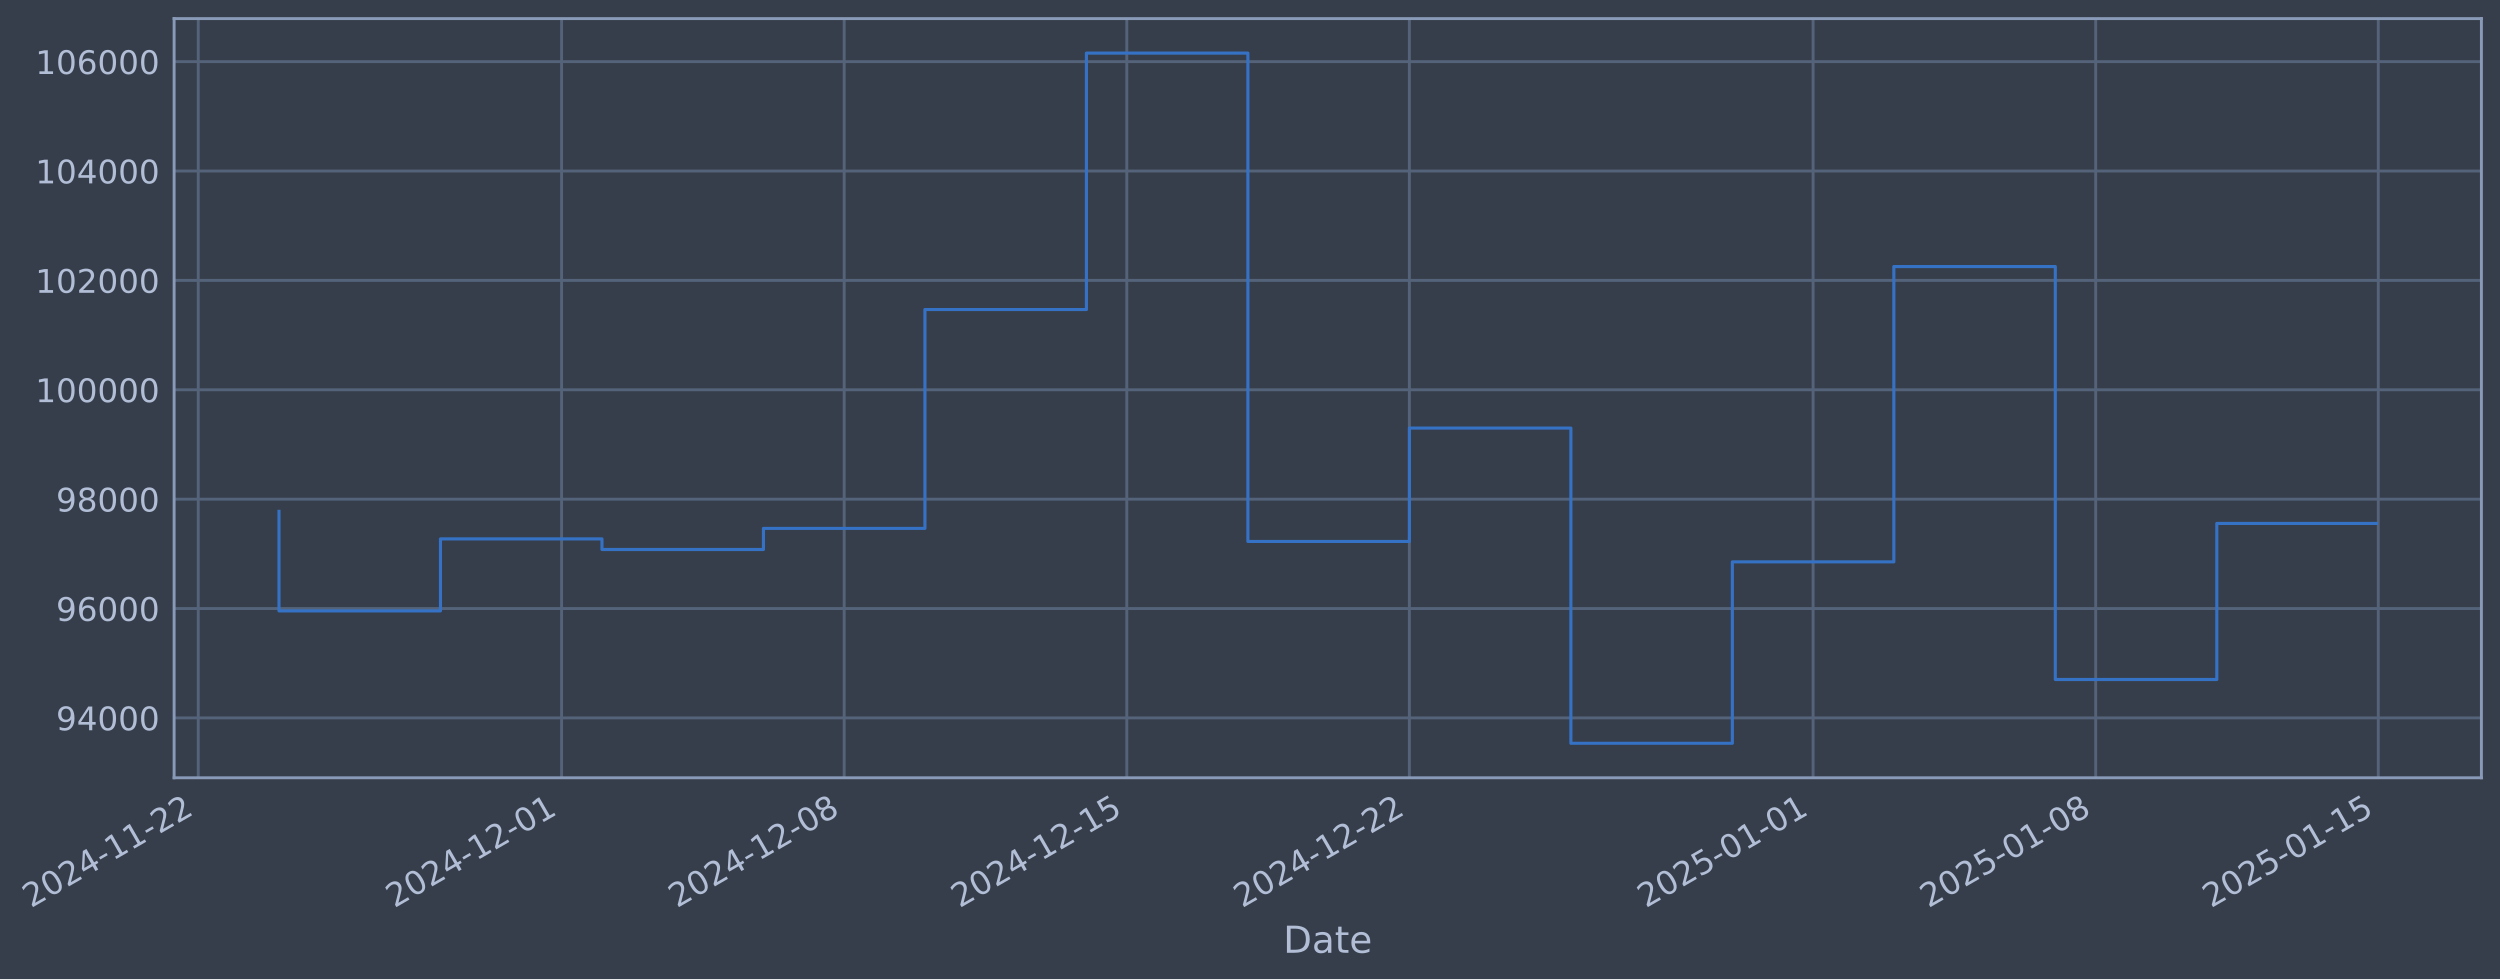
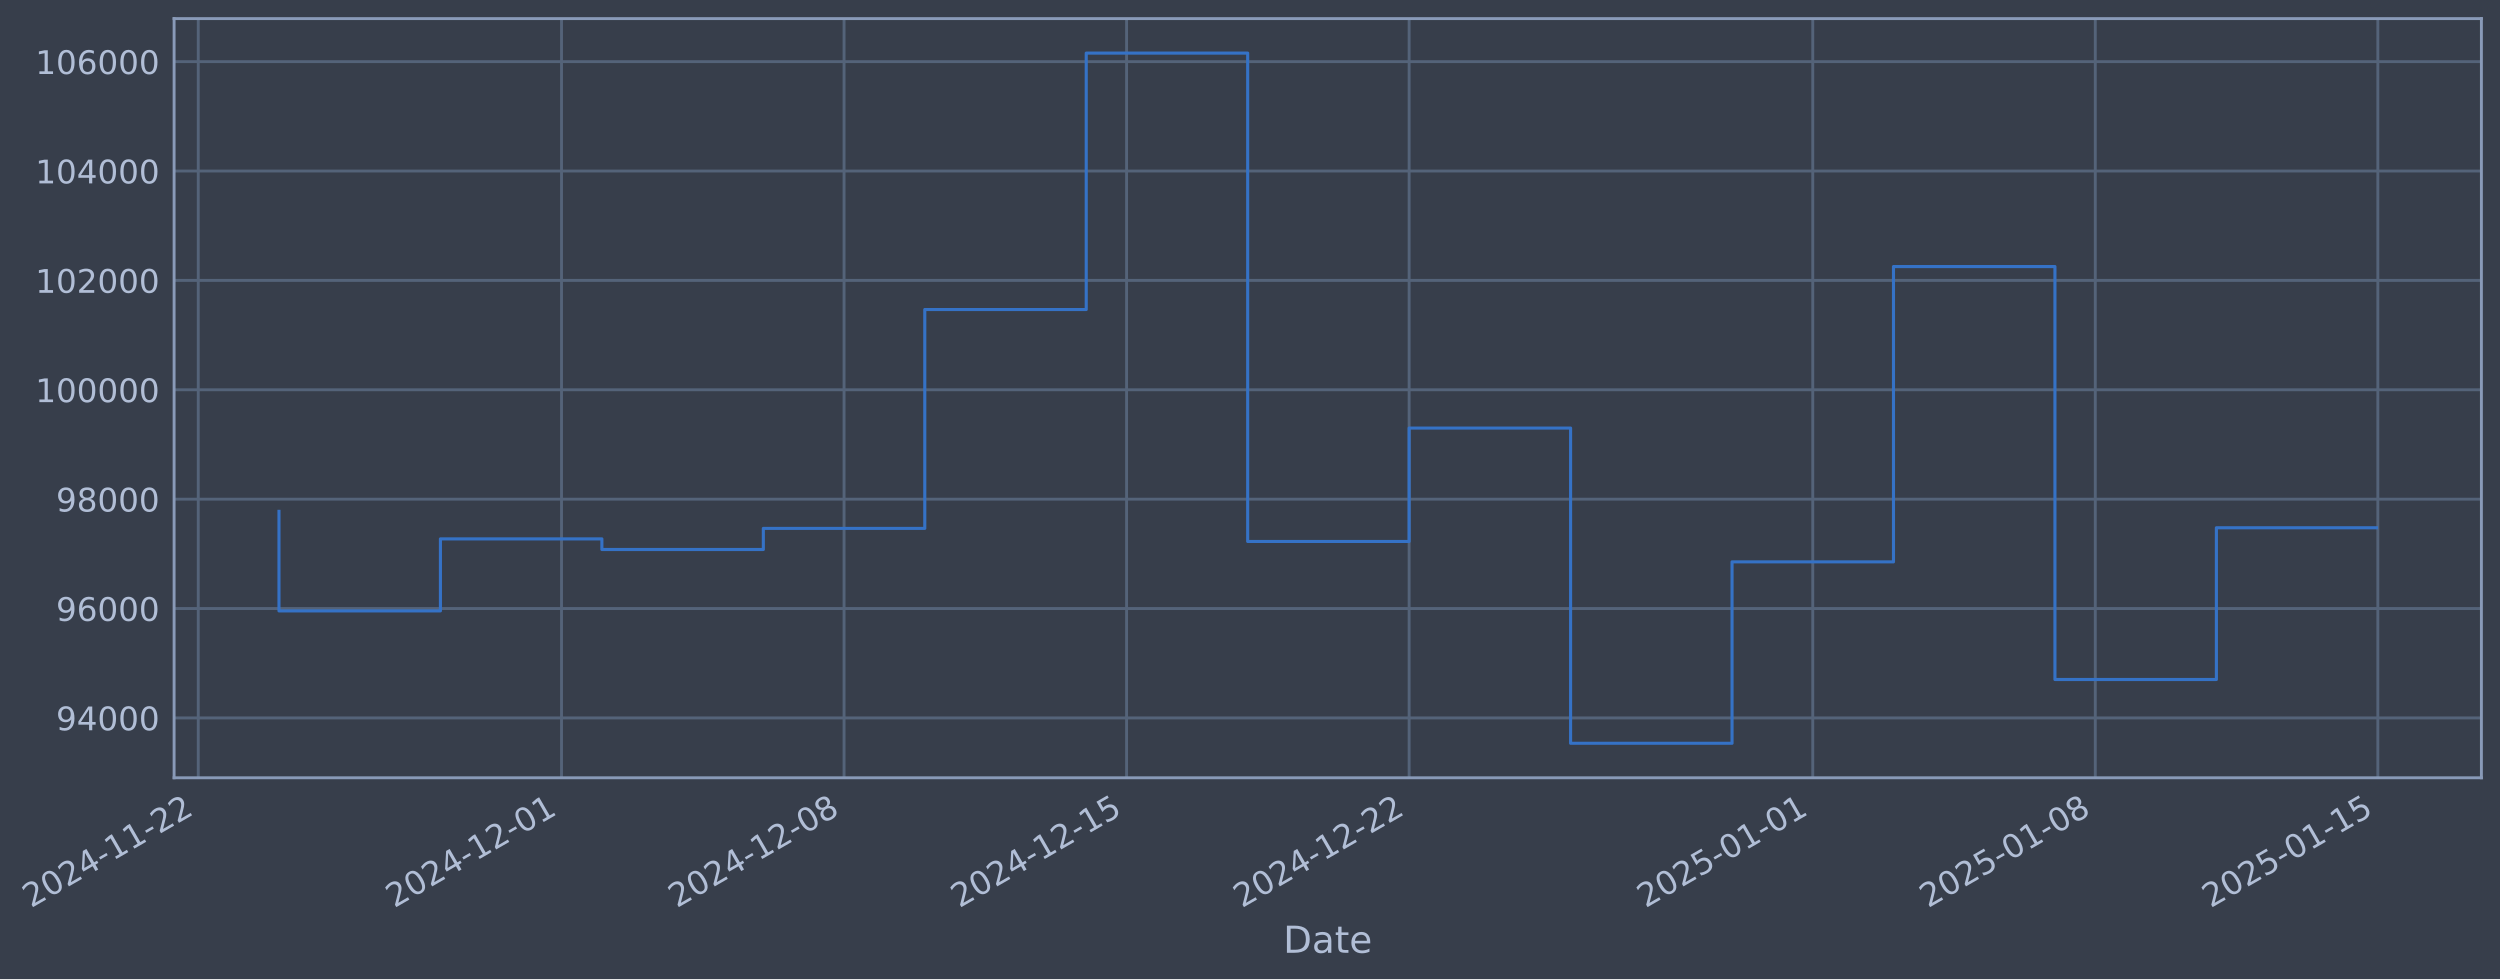
- <svg xmlns="http://www.w3.org/2000/svg" xmlns:xlink="http://www.w3.org/1999/xlink" width="967.374pt" height="378.87pt" viewBox="0 0 967.374 378.87" version="1.1">
+ <svg xmlns="http://www.w3.org/2000/svg" xmlns:xlink="http://www.w3.org/1999/xlink" width="967.367pt" height="378.87pt" viewBox="0 0 967.367 378.87" version="1.1">
  <defs>
    <style type="text/css">*{stroke-linejoin: round; stroke-linecap: butt}</style>
  </defs>
  <g id="figure_1">
    <g id="patch_1">
-       <path d="M 0 378.87  L 967.374 378.87  L 967.374 0  L 0 0  z " style="fill: #373e4b" />
+       <path d="M 0 378.87  L 967.367 378.87  L 967.367 0  L 0 0  z " style="fill: #373e4b" />
    </g>
    <g id="axes_1">
      <g id="patch_2">
-         <path d="M 67.374 300.96  L 960.174 300.96  L 960.174 7.2  L 67.374 7.2  z " style="fill: #373e4b" />
+         <path d="M 67.367 300.96  L 960.167 300.96  L 960.167 7.2  L 67.367 7.2  z " style="fill: #373e4b" />
      </g>
      <g id="matplotlib.axis_1">
        <g id="xtick_1">
          <g id="line2d_1">
-             <path d="M 76.713 300.96  L 76.713 7.2  " clip-path="url(#pa0d71326f2)" style="fill: none; stroke: #546379; stroke-width: 1.12; stroke-linecap: square" />
+             <path d="M 76.713 300.96  L 76.713 7.2  " clip-path="url(#p9499b74edb)" style="fill: none; stroke: #546379; stroke-width: 1.12; stroke-linecap: square" />
          </g>
          <g id="line2d_2" />
          <g id="text_1">
            <g style="fill: #b1bed6" transform="translate(11.98702 351.4642) rotate(-30) scale(0.126 -0.126)">
              <defs>
                <path id="DejaVuSans-32" d="M 1228 531  L 3431 531  L 3431 0  L 469 0  L 469 531  Q 828 903 1448 1529  Q 2069 2156 2228 2338  Q 2531 2678 2651 2914  Q 2772 3150 2772 3378  Q 2772 3750 2511 3984  Q 2250 4219 1831 4219  Q 1534 4219 1204 4116  Q 875 4013 500 3803  L 500 4441  Q 881 4594 1212 4672  Q 1544 4750 1819 4750  Q 2544 4750 2975 4387  Q 3406 4025 3406 3419  Q 3406 3131 3298 2873  Q 3191 2616 2906 2266  Q 2828 2175 2409 1742  Q 1991 1309 1228 531  z " transform="scale(0.015625)" />
                <path id="DejaVuSans-30" d="M 2034 4250  Q 1547 4250 1301 3770  Q 1056 3291 1056 2328  Q 1056 1369 1301 889  Q 1547 409 2034 409  Q 2525 409 2770 889  Q 3016 1369 3016 2328  Q 3016 3291 2770 3770  Q 2525 4250 2034 4250  z M 2034 4750  Q 2819 4750 3233 4129  Q 3647 3509 3647 2328  Q 3647 1150 3233 529  Q 2819 -91 2034 -91  Q 1250 -91 836 529  Q 422 1150 422 2328  Q 422 3509 836 4129  Q 1250 4750 2034 4750  z " transform="scale(0.015625)" />
                <path id="DejaVuSans-34" d="M 2419 4116  L 825 1625  L 2419 1625  L 2419 4116  z M 2253 4666  L 3047 4666  L 3047 1625  L 3713 1625  L 3713 1100  L 3047 1100  L 3047 0  L 2419 0  L 2419 1100  L 313 1100  L 313 1709  L 2253 4666  z " transform="scale(0.015625)" />
                <path id="DejaVuSans-2d" d="M 313 2009  L 1997 2009  L 1997 1497  L 313 1497  L 313 2009  z " transform="scale(0.015625)" />
                <path id="DejaVuSans-31" d="M 794 531  L 1825 531  L 1825 4091  L 703 3866  L 703 4441  L 1819 4666  L 2450 4666  L 2450 531  L 3481 531  L 3481 0  L 794 0  L 794 531  z " transform="scale(0.015625)" />
              </defs>
              <use xlink:href="#DejaVuSans-32" />
              <use xlink:href="#DejaVuSans-30" transform="translate(63.62305 0)" />
              <use xlink:href="#DejaVuSans-32" transform="translate(127.2461 0)" />
              <use xlink:href="#DejaVuSans-34" transform="translate(190.8691 0)" />
              <use xlink:href="#DejaVuSans-2d" transform="translate(254.4922 0)" />
              <use xlink:href="#DejaVuSans-31" transform="translate(290.5762 0)" />
              <use xlink:href="#DejaVuSans-31" transform="translate(354.1992 0)" />
              <use xlink:href="#DejaVuSans-2d" transform="translate(417.8223 0)" />
              <use xlink:href="#DejaVuSans-32" transform="translate(453.9062 0)" />
              <use xlink:href="#DejaVuSans-32" transform="translate(517.5293 0)" />
            </g>
          </g>
        </g>
        <g id="xtick_2">
          <g id="line2d_3">
-             <path d="M 217.307 300.96  L 217.307 7.2  " clip-path="url(#pa0d71326f2)" style="fill: none; stroke: #546379; stroke-width: 1.12; stroke-linecap: square" />
+             <path d="M 217.276 300.96  L 217.276 7.2  " clip-path="url(#p9499b74edb)" style="fill: none; stroke: #546379; stroke-width: 1.12; stroke-linecap: square" />
          </g>
          <g id="line2d_4" />
          <g id="text_2">
-             <g style="fill: #b1bed6" transform="translate(152.5812 351.4642) rotate(-30) scale(0.126 -0.126)">
+             <g style="fill: #b1bed6" transform="translate(152.5509 351.4642) rotate(-30) scale(0.126 -0.126)">
              <use xlink:href="#DejaVuSans-32" />
              <use xlink:href="#DejaVuSans-30" transform="translate(63.62305 0)" />
              <use xlink:href="#DejaVuSans-32" transform="translate(127.2461 0)" />
              <use xlink:href="#DejaVuSans-34" transform="translate(190.8691 0)" />
              <use xlink:href="#DejaVuSans-2d" transform="translate(254.4922 0)" />
              <use xlink:href="#DejaVuSans-31" transform="translate(290.5762 0)" />
              <use xlink:href="#DejaVuSans-32" transform="translate(354.1992 0)" />
              <use xlink:href="#DejaVuSans-2d" transform="translate(417.8223 0)" />
              <use xlink:href="#DejaVuSans-30" transform="translate(453.9062 0)" />
              <use xlink:href="#DejaVuSans-31" transform="translate(517.5293 0)" />
            </g>
          </g>
        </g>
        <g id="xtick_3">
          <g id="line2d_5">
-             <path d="M 326.658 300.96  L 326.658 7.2  " clip-path="url(#pa0d71326f2)" style="fill: none; stroke: #546379; stroke-width: 1.12; stroke-linecap: square" />
+             <path d="M 326.604 300.96  L 326.604 7.2  " clip-path="url(#p9499b74edb)" style="fill: none; stroke: #546379; stroke-width: 1.12; stroke-linecap: square" />
          </g>
          <g id="line2d_6" />
          <g id="text_3">
-             <g style="fill: #b1bed6" transform="translate(261.9322 351.4642) rotate(-30) scale(0.126 -0.126)">
+             <g style="fill: #b1bed6" transform="translate(261.8784 351.4642) rotate(-30) scale(0.126 -0.126)">
              <defs>
                <path id="DejaVuSans-38" d="M 2034 2216  Q 1584 2216 1326 1975  Q 1069 1734 1069 1313  Q 1069 891 1326 650  Q 1584 409 2034 409  Q 2484 409 2743 651  Q 3003 894 3003 1313  Q 3003 1734 2745 1975  Q 2488 2216 2034 2216  z M 1403 2484  Q 997 2584 770 2862  Q 544 3141 544 3541  Q 544 4100 942 4425  Q 1341 4750 2034 4750  Q 2731 4750 3128 4425  Q 3525 4100 3525 3541  Q 3525 3141 3298 2862  Q 3072 2584 2669 2484  Q 3125 2378 3379 2068  Q 3634 1759 3634 1313  Q 3634 634 3220 271  Q 2806 -91 2034 -91  Q 1263 -91 848 271  Q 434 634 434 1313  Q 434 1759 690 2068  Q 947 2378 1403 2484  z M 1172 3481  Q 1172 3119 1398 2916  Q 1625 2713 2034 2713  Q 2441 2713 2670 2916  Q 2900 3119 2900 3481  Q 2900 3844 2670 4047  Q 2441 4250 2034 4250  Q 1625 4250 1398 4047  Q 1172 3844 1172 3481  z " transform="scale(0.015625)" />
              </defs>
              <use xlink:href="#DejaVuSans-32" />
              <use xlink:href="#DejaVuSans-30" transform="translate(63.62305 0)" />
              <use xlink:href="#DejaVuSans-32" transform="translate(127.2461 0)" />
              <use xlink:href="#DejaVuSans-34" transform="translate(190.8691 0)" />
              <use xlink:href="#DejaVuSans-2d" transform="translate(254.4922 0)" />
              <use xlink:href="#DejaVuSans-31" transform="translate(290.5762 0)" />
              <use xlink:href="#DejaVuSans-32" transform="translate(354.1992 0)" />
              <use xlink:href="#DejaVuSans-2d" transform="translate(417.8223 0)" />
              <use xlink:href="#DejaVuSans-30" transform="translate(453.9062 0)" />
              <use xlink:href="#DejaVuSans-38" transform="translate(517.5293 0)" />
            </g>
          </g>
        </g>
        <g id="xtick_4">
          <g id="line2d_7">
-             <path d="M 436.009 300.96  L 436.009 7.2  " clip-path="url(#pa0d71326f2)" style="fill: none; stroke: #546379; stroke-width: 1.12; stroke-linecap: square" />
+             <path d="M 435.931 300.96  L 435.931 7.2  " clip-path="url(#p9499b74edb)" style="fill: none; stroke: #546379; stroke-width: 1.12; stroke-linecap: square" />
          </g>
          <g id="line2d_8" />
          <g id="text_4">
-             <g style="fill: #b1bed6" transform="translate(371.2832 351.4642) rotate(-30) scale(0.126 -0.126)">
+             <g style="fill: #b1bed6" transform="translate(371.2059 351.4642) rotate(-30) scale(0.126 -0.126)">
              <defs>
                <path id="DejaVuSans-35" d="M 691 4666  L 3169 4666  L 3169 4134  L 1269 4134  L 1269 2991  Q 1406 3038 1543 3061  Q 1681 3084 1819 3084  Q 2600 3084 3056 2656  Q 3513 2228 3513 1497  Q 3513 744 3044 326  Q 2575 -91 1722 -91  Q 1428 -91 1123 -41  Q 819 9 494 109  L 494 744  Q 775 591 1075 516  Q 1375 441 1709 441  Q 2250 441 2565 725  Q 2881 1009 2881 1497  Q 2881 1984 2565 2268  Q 2250 2553 1709 2553  Q 1456 2553 1204 2497  Q 953 2441 691 2322  L 691 4666  z " transform="scale(0.015625)" />
              </defs>
              <use xlink:href="#DejaVuSans-32" />
              <use xlink:href="#DejaVuSans-30" transform="translate(63.62305 0)" />
              <use xlink:href="#DejaVuSans-32" transform="translate(127.2461 0)" />
              <use xlink:href="#DejaVuSans-34" transform="translate(190.8691 0)" />
              <use xlink:href="#DejaVuSans-2d" transform="translate(254.4922 0)" />
              <use xlink:href="#DejaVuSans-31" transform="translate(290.5762 0)" />
              <use xlink:href="#DejaVuSans-32" transform="translate(354.1992 0)" />
              <use xlink:href="#DejaVuSans-2d" transform="translate(417.8223 0)" />
              <use xlink:href="#DejaVuSans-31" transform="translate(453.9062 0)" />
              <use xlink:href="#DejaVuSans-35" transform="translate(517.5293 0)" />
            </g>
          </g>
        </g>
        <g id="xtick_5">
          <g id="line2d_9">
-             <path d="M 545.36 300.96  L 545.36 7.2  " clip-path="url(#pa0d71326f2)" style="fill: none; stroke: #546379; stroke-width: 1.12; stroke-linecap: square" />
+             <path d="M 545.259 300.96  L 545.259 7.2  " clip-path="url(#p9499b74edb)" style="fill: none; stroke: #546379; stroke-width: 1.12; stroke-linecap: square" />
          </g>
          <g id="line2d_10" />
          <g id="text_5">
-             <g style="fill: #b1bed6" transform="translate(480.6342 351.4642) rotate(-30) scale(0.126 -0.126)">
+             <g style="fill: #b1bed6" transform="translate(480.5334 351.4642) rotate(-30) scale(0.126 -0.126)">
              <use xlink:href="#DejaVuSans-32" />
              <use xlink:href="#DejaVuSans-30" transform="translate(63.62305 0)" />
              <use xlink:href="#DejaVuSans-32" transform="translate(127.2461 0)" />
              <use xlink:href="#DejaVuSans-34" transform="translate(190.8691 0)" />
              <use xlink:href="#DejaVuSans-2d" transform="translate(254.4922 0)" />
              <use xlink:href="#DejaVuSans-31" transform="translate(290.5762 0)" />
              <use xlink:href="#DejaVuSans-32" transform="translate(354.1992 0)" />
              <use xlink:href="#DejaVuSans-2d" transform="translate(417.8223 0)" />
              <use xlink:href="#DejaVuSans-32" transform="translate(453.9062 0)" />
              <use xlink:href="#DejaVuSans-32" transform="translate(517.5293 0)" />
            </g>
          </g>
        </g>
        <g id="xtick_6">
          <g id="line2d_11">
-             <path d="M 701.575 300.96  L 701.575 7.2  " clip-path="url(#pa0d71326f2)" style="fill: none; stroke: #546379; stroke-width: 1.12; stroke-linecap: square" />
+             <path d="M 701.441 300.96  L 701.441 7.2  " clip-path="url(#p9499b74edb)" style="fill: none; stroke: #546379; stroke-width: 1.12; stroke-linecap: square" />
          </g>
          <g id="line2d_12" />
          <g id="text_6">
-             <g style="fill: #b1bed6" transform="translate(636.8499 351.4642) rotate(-30) scale(0.126 -0.126)">
+             <g style="fill: #b1bed6" transform="translate(636.7155 351.4642) rotate(-30) scale(0.126 -0.126)">
              <use xlink:href="#DejaVuSans-32" />
              <use xlink:href="#DejaVuSans-30" transform="translate(63.62305 0)" />
              <use xlink:href="#DejaVuSans-32" transform="translate(127.2461 0)" />
              <use xlink:href="#DejaVuSans-35" transform="translate(190.8691 0)" />
              <use xlink:href="#DejaVuSans-2d" transform="translate(254.4922 0)" />
              <use xlink:href="#DejaVuSans-30" transform="translate(290.5762 0)" />
              <use xlink:href="#DejaVuSans-31" transform="translate(354.1992 0)" />
              <use xlink:href="#DejaVuSans-2d" transform="translate(417.8223 0)" />
              <use xlink:href="#DejaVuSans-30" transform="translate(453.9062 0)" />
              <use xlink:href="#DejaVuSans-31" transform="translate(517.5293 0)" />
            </g>
          </g>
        </g>
        <g id="xtick_7">
          <g id="line2d_13">
-             <path d="M 810.926 300.96  L 810.926 7.2  " clip-path="url(#pa0d71326f2)" style="fill: none; stroke: #546379; stroke-width: 1.12; stroke-linecap: square" />
+             <path d="M 810.768 300.96  L 810.768 7.2  " clip-path="url(#p9499b74edb)" style="fill: none; stroke: #546379; stroke-width: 1.12; stroke-linecap: square" />
          </g>
          <g id="line2d_14" />
          <g id="text_7">
-             <g style="fill: #b1bed6" transform="translate(746.2009 351.4642) rotate(-30) scale(0.126 -0.126)">
+             <g style="fill: #b1bed6" transform="translate(746.043 351.4642) rotate(-30) scale(0.126 -0.126)">
              <use xlink:href="#DejaVuSans-32" />
              <use xlink:href="#DejaVuSans-30" transform="translate(63.62305 0)" />
              <use xlink:href="#DejaVuSans-32" transform="translate(127.2461 0)" />
              <use xlink:href="#DejaVuSans-35" transform="translate(190.8691 0)" />
              <use xlink:href="#DejaVuSans-2d" transform="translate(254.4922 0)" />
              <use xlink:href="#DejaVuSans-30" transform="translate(290.5762 0)" />
              <use xlink:href="#DejaVuSans-31" transform="translate(354.1992 0)" />
              <use xlink:href="#DejaVuSans-2d" transform="translate(417.8223 0)" />
              <use xlink:href="#DejaVuSans-30" transform="translate(453.9062 0)" />
              <use xlink:href="#DejaVuSans-38" transform="translate(517.5293 0)" />
            </g>
          </g>
        </g>
        <g id="xtick_8">
          <g id="line2d_15">
-             <path d="M 920.277 300.96  L 920.277 7.2  " clip-path="url(#pa0d71326f2)" style="fill: none; stroke: #546379; stroke-width: 1.12; stroke-linecap: square" />
+             <path d="M 920.096 300.96  L 920.096 7.2  " clip-path="url(#p9499b74edb)" style="fill: none; stroke: #546379; stroke-width: 1.12; stroke-linecap: square" />
          </g>
          <g id="line2d_16" />
          <g id="text_8">
-             <g style="fill: #b1bed6" transform="translate(855.552 351.4642) rotate(-30) scale(0.126 -0.126)">
+             <g style="fill: #b1bed6" transform="translate(855.3705 351.4642) rotate(-30) scale(0.126 -0.126)">
              <use xlink:href="#DejaVuSans-32" />
              <use xlink:href="#DejaVuSans-30" transform="translate(63.62305 0)" />
              <use xlink:href="#DejaVuSans-32" transform="translate(127.2461 0)" />
              <use xlink:href="#DejaVuSans-35" transform="translate(190.8691 0)" />
              <use xlink:href="#DejaVuSans-2d" transform="translate(254.4922 0)" />
              <use xlink:href="#DejaVuSans-30" transform="translate(290.5762 0)" />
              <use xlink:href="#DejaVuSans-31" transform="translate(354.1992 0)" />
              <use xlink:href="#DejaVuSans-2d" transform="translate(417.8223 0)" />
              <use xlink:href="#DejaVuSans-31" transform="translate(453.9062 0)" />
              <use xlink:href="#DejaVuSans-35" transform="translate(517.5293 0)" />
            </g>
          </g>
        </g>
        <g id="text_9">
-           <g style="fill: #b1bed6" transform="translate(496.5647 368.6753) scale(0.144 -0.144)">
+           <g style="fill: #b1bed6" transform="translate(496.558 368.6753) scale(0.144 -0.144)">
            <defs>
              <path id="DejaVuSans-44" d="M 1259 4147  L 1259 519  L 2022 519  Q 2988 519 3436 956  Q 3884 1394 3884 2338  Q 3884 3275 3436 3711  Q 2988 4147 2022 4147  L 1259 4147  z M 628 4666  L 1925 4666  Q 3281 4666 3915 4102  Q 4550 3538 4550 2338  Q 4550 1131 3912 565  Q 3275 0 1925 0  L 628 0  L 628 4666  z " transform="scale(0.015625)" />
              <path id="DejaVuSans-61" d="M 2194 1759  Q 1497 1759 1228 1600  Q 959 1441 959 1056  Q 959 750 1161 570  Q 1363 391 1709 391  Q 2188 391 2477 730  Q 2766 1069 2766 1631  L 2766 1759  L 2194 1759  z M 3341 1997  L 3341 0  L 2766 0  L 2766 531  Q 2569 213 2275 61  Q 1981 -91 1556 -91  Q 1019 -91 701 211  Q 384 513 384 1019  Q 384 1609 779 1909  Q 1175 2209 1959 2209  L 2766 2209  L 2766 2266  Q 2766 2663 2505 2880  Q 2244 3097 1772 3097  Q 1472 3097 1187 3025  Q 903 2953 641 2809  L 641 3341  Q 956 3463 1253 3523  Q 1550 3584 1831 3584  Q 2591 3584 2966 3190  Q 3341 2797 3341 1997  z " transform="scale(0.015625)" />
              <path id="DejaVuSans-74" d="M 1172 4494  L 1172 3500  L 2356 3500  L 2356 3053  L 1172 3053  L 1172 1153  Q 1172 725 1289 603  Q 1406 481 1766 481  L 2356 481  L 2356 0  L 1766 0  Q 1100 0 847 248  Q 594 497 594 1153  L 594 3053  L 172 3053  L 172 3500  L 594 3500  L 594 4494  L 1172 4494  z " transform="scale(0.015625)" />
              <path id="DejaVuSans-65" d="M 3597 1894  L 3597 1613  L 953 1613  Q 991 1019 1311 708  Q 1631 397 2203 397  Q 2534 397 2845 478  Q 3156 559 3463 722  L 3463 178  Q 3153 47 2828 -22  Q 2503 -91 2169 -91  Q 1331 -91 842 396  Q 353 884 353 1716  Q 353 2575 817 3079  Q 1281 3584 2069 3584  Q 2775 3584 3186 3129  Q 3597 2675 3597 1894  z M 3022 2063  Q 3016 2534 2758 2815  Q 2500 3097 2075 3097  Q 1594 3097 1305 2825  Q 1016 2553 972 2059  L 3022 2063  z " transform="scale(0.015625)" />
            </defs>
            <use xlink:href="#DejaVuSans-44" />
            <use xlink:href="#DejaVuSans-61" transform="translate(77.00195 0)" />
            <use xlink:href="#DejaVuSans-74" transform="translate(138.2812 0)" />
            <use xlink:href="#DejaVuSans-65" transform="translate(177.4902 0)" />
          </g>
        </g>
      </g>
      <g id="matplotlib.axis_2">
        <g id="ytick_1">
          <g id="line2d_17">
-             <path d="M 67.374 277.797  L 960.174 277.797  " clip-path="url(#pa0d71326f2)" style="fill: none; stroke: #546379; stroke-width: 1.12; stroke-linecap: square" />
+             <path d="M 67.367 277.797  L 960.167 277.797  " clip-path="url(#p9499b74edb)" style="fill: none; stroke: #546379; stroke-width: 1.12; stroke-linecap: square" />
          </g>
          <g id="line2d_18" />
          <g id="text_10">
-             <g style="fill: #b1bed6" transform="translate(21.6901 282.5841) scale(0.126 -0.126)">
+             <g style="fill: #b1bed6" transform="translate(21.68338 282.5841) scale(0.126 -0.126)">
              <defs>
                <path id="DejaVuSans-39" d="M 703 97  L 703 672  Q 941 559 1184 500  Q 1428 441 1663 441  Q 2288 441 2617 861  Q 2947 1281 2994 2138  Q 2813 1869 2534 1725  Q 2256 1581 1919 1581  Q 1219 1581 811 2004  Q 403 2428 403 3163  Q 403 3881 828 4315  Q 1253 4750 1959 4750  Q 2769 4750 3195 4129  Q 3622 3509 3622 2328  Q 3622 1225 3098 567  Q 2575 -91 1691 -91  Q 1453 -91 1209 -44  Q 966 3 703 97  z M 1959 2075  Q 2384 2075 2632 2365  Q 2881 2656 2881 3163  Q 2881 3666 2632 3958  Q 2384 4250 1959 4250  Q 1534 4250 1286 3958  Q 1038 3666 1038 3163  Q 1038 2656 1286 2365  Q 1534 2075 1959 2075  z " transform="scale(0.015625)" />
              </defs>
              <use xlink:href="#DejaVuSans-39" />
              <use xlink:href="#DejaVuSans-34" transform="translate(63.62305 0)" />
              <use xlink:href="#DejaVuSans-30" transform="translate(127.2461 0)" />
              <use xlink:href="#DejaVuSans-30" transform="translate(190.8691 0)" />
              <use xlink:href="#DejaVuSans-30" transform="translate(254.4922 0)" />
            </g>
          </g>
        </g>
        <g id="ytick_2">
          <g id="line2d_19">
-             <path d="M 67.374 235.473  L 960.174 235.473  " clip-path="url(#pa0d71326f2)" style="fill: none; stroke: #546379; stroke-width: 1.12; stroke-linecap: square" />
+             <path d="M 67.367 235.473  L 960.167 235.473  " clip-path="url(#p9499b74edb)" style="fill: none; stroke: #546379; stroke-width: 1.12; stroke-linecap: square" />
          </g>
          <g id="line2d_20" />
          <g id="text_11">
-             <g style="fill: #b1bed6" transform="translate(21.6901 240.2602) scale(0.126 -0.126)">
+             <g style="fill: #b1bed6" transform="translate(21.68338 240.2602) scale(0.126 -0.126)">
              <defs>
                <path id="DejaVuSans-36" d="M 2113 2584  Q 1688 2584 1439 2293  Q 1191 2003 1191 1497  Q 1191 994 1439 701  Q 1688 409 2113 409  Q 2538 409 2786 701  Q 3034 994 3034 1497  Q 3034 2003 2786 2293  Q 2538 2584 2113 2584  z M 3366 4563  L 3366 3988  Q 3128 4100 2886 4159  Q 2644 4219 2406 4219  Q 1781 4219 1451 3797  Q 1122 3375 1075 2522  Q 1259 2794 1537 2939  Q 1816 3084 2150 3084  Q 2853 3084 3261 2657  Q 3669 2231 3669 1497  Q 3669 778 3244 343  Q 2819 -91 2113 -91  Q 1303 -91 875 529  Q 447 1150 447 2328  Q 447 3434 972 4092  Q 1497 4750 2381 4750  Q 2619 4750 2861 4703  Q 3103 4656 3366 4563  z " transform="scale(0.015625)" />
              </defs>
              <use xlink:href="#DejaVuSans-39" />
              <use xlink:href="#DejaVuSans-36" transform="translate(63.62305 0)" />
              <use xlink:href="#DejaVuSans-30" transform="translate(127.2461 0)" />
              <use xlink:href="#DejaVuSans-30" transform="translate(190.8691 0)" />
              <use xlink:href="#DejaVuSans-30" transform="translate(254.4922 0)" />
            </g>
          </g>
        </g>
        <g id="ytick_3">
          <g id="line2d_21">
-             <path d="M 67.374 193.149  L 960.174 193.149  " clip-path="url(#pa0d71326f2)" style="fill: none; stroke: #546379; stroke-width: 1.12; stroke-linecap: square" />
+             <path d="M 67.367 193.149  L 960.167 193.149  " clip-path="url(#p9499b74edb)" style="fill: none; stroke: #546379; stroke-width: 1.12; stroke-linecap: square" />
          </g>
          <g id="line2d_22" />
          <g id="text_12">
-             <g style="fill: #b1bed6" transform="translate(21.6901 197.9364) scale(0.126 -0.126)">
+             <g style="fill: #b1bed6" transform="translate(21.68338 197.9364) scale(0.126 -0.126)">
              <use xlink:href="#DejaVuSans-39" />
              <use xlink:href="#DejaVuSans-38" transform="translate(63.62305 0)" />
              <use xlink:href="#DejaVuSans-30" transform="translate(127.2461 0)" />
              <use xlink:href="#DejaVuSans-30" transform="translate(190.8691 0)" />
              <use xlink:href="#DejaVuSans-30" transform="translate(254.4922 0)" />
            </g>
          </g>
        </g>
        <g id="ytick_4">
          <g id="line2d_23">
-             <path d="M 67.374 150.826  L 960.174 150.826  " clip-path="url(#pa0d71326f2)" style="fill: none; stroke: #546379; stroke-width: 1.12; stroke-linecap: square" />
+             <path d="M 67.367 150.826  L 960.167 150.826  " clip-path="url(#p9499b74edb)" style="fill: none; stroke: #546379; stroke-width: 1.12; stroke-linecap: square" />
          </g>
          <g id="line2d_24" />
          <g id="text_13">
-             <g style="fill: #b1bed6" transform="translate(13.67335 155.6126) scale(0.126 -0.126)">
+             <g style="fill: #b1bed6" transform="translate(13.66663 155.6126) scale(0.126 -0.126)">
              <use xlink:href="#DejaVuSans-31" />
              <use xlink:href="#DejaVuSans-30" transform="translate(63.62305 0)" />
              <use xlink:href="#DejaVuSans-30" transform="translate(127.2461 0)" />
              <use xlink:href="#DejaVuSans-30" transform="translate(190.8691 0)" />
              <use xlink:href="#DejaVuSans-30" transform="translate(254.4922 0)" />
              <use xlink:href="#DejaVuSans-30" transform="translate(318.1152 0)" />
            </g>
          </g>
        </g>
        <g id="ytick_5">
          <g id="line2d_25">
-             <path d="M 67.374 108.502  L 960.174 108.502  " clip-path="url(#pa0d71326f2)" style="fill: none; stroke: #546379; stroke-width: 1.12; stroke-linecap: square" />
+             <path d="M 67.367 108.502  L 960.167 108.502  " clip-path="url(#p9499b74edb)" style="fill: none; stroke: #546379; stroke-width: 1.12; stroke-linecap: square" />
          </g>
          <g id="line2d_26" />
          <g id="text_14">
-             <g style="fill: #b1bed6" transform="translate(13.67335 113.2888) scale(0.126 -0.126)">
+             <g style="fill: #b1bed6" transform="translate(13.66663 113.2888) scale(0.126 -0.126)">
              <use xlink:href="#DejaVuSans-31" />
              <use xlink:href="#DejaVuSans-30" transform="translate(63.62305 0)" />
              <use xlink:href="#DejaVuSans-32" transform="translate(127.2461 0)" />
              <use xlink:href="#DejaVuSans-30" transform="translate(190.8691 0)" />
              <use xlink:href="#DejaVuSans-30" transform="translate(254.4922 0)" />
              <use xlink:href="#DejaVuSans-30" transform="translate(318.1152 0)" />
            </g>
          </g>
        </g>
        <g id="ytick_6">
          <g id="line2d_27">
-             <path d="M 67.374 66.178  L 960.174 66.178  " clip-path="url(#pa0d71326f2)" style="fill: none; stroke: #546379; stroke-width: 1.12; stroke-linecap: square" />
+             <path d="M 67.367 66.178  L 960.167 66.178  " clip-path="url(#p9499b74edb)" style="fill: none; stroke: #546379; stroke-width: 1.12; stroke-linecap: square" />
          </g>
          <g id="line2d_28" />
          <g id="text_15">
-             <g style="fill: #b1bed6" transform="translate(13.67335 70.96502) scale(0.126 -0.126)">
+             <g style="fill: #b1bed6" transform="translate(13.66663 70.96502) scale(0.126 -0.126)">
              <use xlink:href="#DejaVuSans-31" />
              <use xlink:href="#DejaVuSans-30" transform="translate(63.62305 0)" />
              <use xlink:href="#DejaVuSans-34" transform="translate(127.2461 0)" />
              <use xlink:href="#DejaVuSans-30" transform="translate(190.8691 0)" />
              <use xlink:href="#DejaVuSans-30" transform="translate(254.4922 0)" />
              <use xlink:href="#DejaVuSans-30" transform="translate(318.1152 0)" />
            </g>
          </g>
        </g>
        <g id="ytick_7">
          <g id="line2d_29">
-             <path d="M 67.374 23.854  L 960.174 23.854  " clip-path="url(#pa0d71326f2)" style="fill: none; stroke: #546379; stroke-width: 1.12; stroke-linecap: square" />
+             <path d="M 67.367 23.854  L 960.167 23.854  " clip-path="url(#p9499b74edb)" style="fill: none; stroke: #546379; stroke-width: 1.12; stroke-linecap: square" />
          </g>
          <g id="line2d_30" />
          <g id="text_16">
-             <g style="fill: #b1bed6" transform="translate(13.67335 28.64121) scale(0.126 -0.126)">
+             <g style="fill: #b1bed6" transform="translate(13.66663 28.64121) scale(0.126 -0.126)">
              <use xlink:href="#DejaVuSans-31" />
              <use xlink:href="#DejaVuSans-30" transform="translate(63.62305 0)" />
              <use xlink:href="#DejaVuSans-36" transform="translate(127.2461 0)" />
              <use xlink:href="#DejaVuSans-30" transform="translate(190.8691 0)" />
              <use xlink:href="#DejaVuSans-30" transform="translate(254.4922 0)" />
              <use xlink:href="#DejaVuSans-30" transform="translate(318.1152 0)" />
            </g>
          </g>
        </g>
      </g>
      <g id="line2d_31">
-         <path d="M 107.956 197.87  L 107.956 236.383  L 170.442 236.383  L 170.442 208.521  L 232.928 208.521  L 232.928 212.628  L 295.415 212.628  L 295.415 204.459  L 357.901 204.459  L 357.901 119.77  L 420.387 119.77  L 420.387 20.553  L 482.873 20.553  L 482.873 209.517  L 545.36 209.517  L 545.36 165.636  L 607.846 165.636  L 607.846 287.607  L 670.332 287.607  L 670.332 217.409  L 732.819 217.409  L 732.819 103.141  L 795.305 103.141  L 795.305 262.927  L 857.791 262.927  L 857.791 202.536  L 919.592 202.536  " clip-path="url(#pa0d71326f2)" style="fill: none; stroke: #3572c6; stroke-width: 1.2; stroke-linecap: square" />
+         <path d="M 107.949 197.87  L 107.949 236.383  L 170.422 236.383  L 170.422 208.521  L 232.895 208.521  L 232.895 212.628  L 295.367 212.628  L 295.367 204.459  L 357.84 204.459  L 357.84 119.77  L 420.313 119.77  L 420.313 20.553  L 482.786 20.553  L 482.786 209.517  L 545.259 209.517  L 545.259 165.636  L 607.732 165.636  L 607.732 287.607  L 670.205 287.607  L 670.205 217.409  L 732.677 217.409  L 732.677 103.141  L 795.15 103.141  L 795.15 262.927  L 857.623 262.927  L 857.623 204.219  L 919.585 204.219  " clip-path="url(#p9499b74edb)" style="fill: none; stroke: #3572c6; stroke-width: 1.2; stroke-linecap: square" />
      </g>
      <g id="patch_3">
-         <path d="M 67.374 300.96  L 67.374 7.2  " style="fill: none; stroke: #899ab8; stroke-width: 1.12; stroke-linejoin: miter; stroke-linecap: square" />
+         <path d="M 67.367 300.96  L 67.367 7.2  " style="fill: none; stroke: #899ab8; stroke-width: 1.12; stroke-linejoin: miter; stroke-linecap: square" />
      </g>
      <g id="patch_4">
-         <path d="M 960.174 300.96  L 960.174 7.2  " style="fill: none; stroke: #899ab8; stroke-width: 1.12; stroke-linejoin: miter; stroke-linecap: square" />
+         <path d="M 960.167 300.96  L 960.167 7.2  " style="fill: none; stroke: #899ab8; stroke-width: 1.12; stroke-linejoin: miter; stroke-linecap: square" />
      </g>
      <g id="patch_5">
-         <path d="M 67.374 300.96  L 960.174 300.96  " style="fill: none; stroke: #899ab8; stroke-width: 1.12; stroke-linejoin: miter; stroke-linecap: square" />
+         <path d="M 67.367 300.96  L 960.167 300.96  " style="fill: none; stroke: #899ab8; stroke-width: 1.12; stroke-linejoin: miter; stroke-linecap: square" />
      </g>
      <g id="patch_6">
-         <path d="M 67.374 7.2  L 960.174 7.2  " style="fill: none; stroke: #899ab8; stroke-width: 1.12; stroke-linejoin: miter; stroke-linecap: square" />
+         <path d="M 67.367 7.2  L 960.167 7.2  " style="fill: none; stroke: #899ab8; stroke-width: 1.12; stroke-linejoin: miter; stroke-linecap: square" />
      </g>
    </g>
  </g>
  <defs>
-     <clipPath id="pa0d71326f2">
-       <rect x="67.374" y="7.2" width="892.8" height="293.76" />
+     <clipPath id="p9499b74edb">
+       <rect x="67.367" y="7.2" width="892.8" height="293.76" />
    </clipPath>
  </defs>
</svg>
